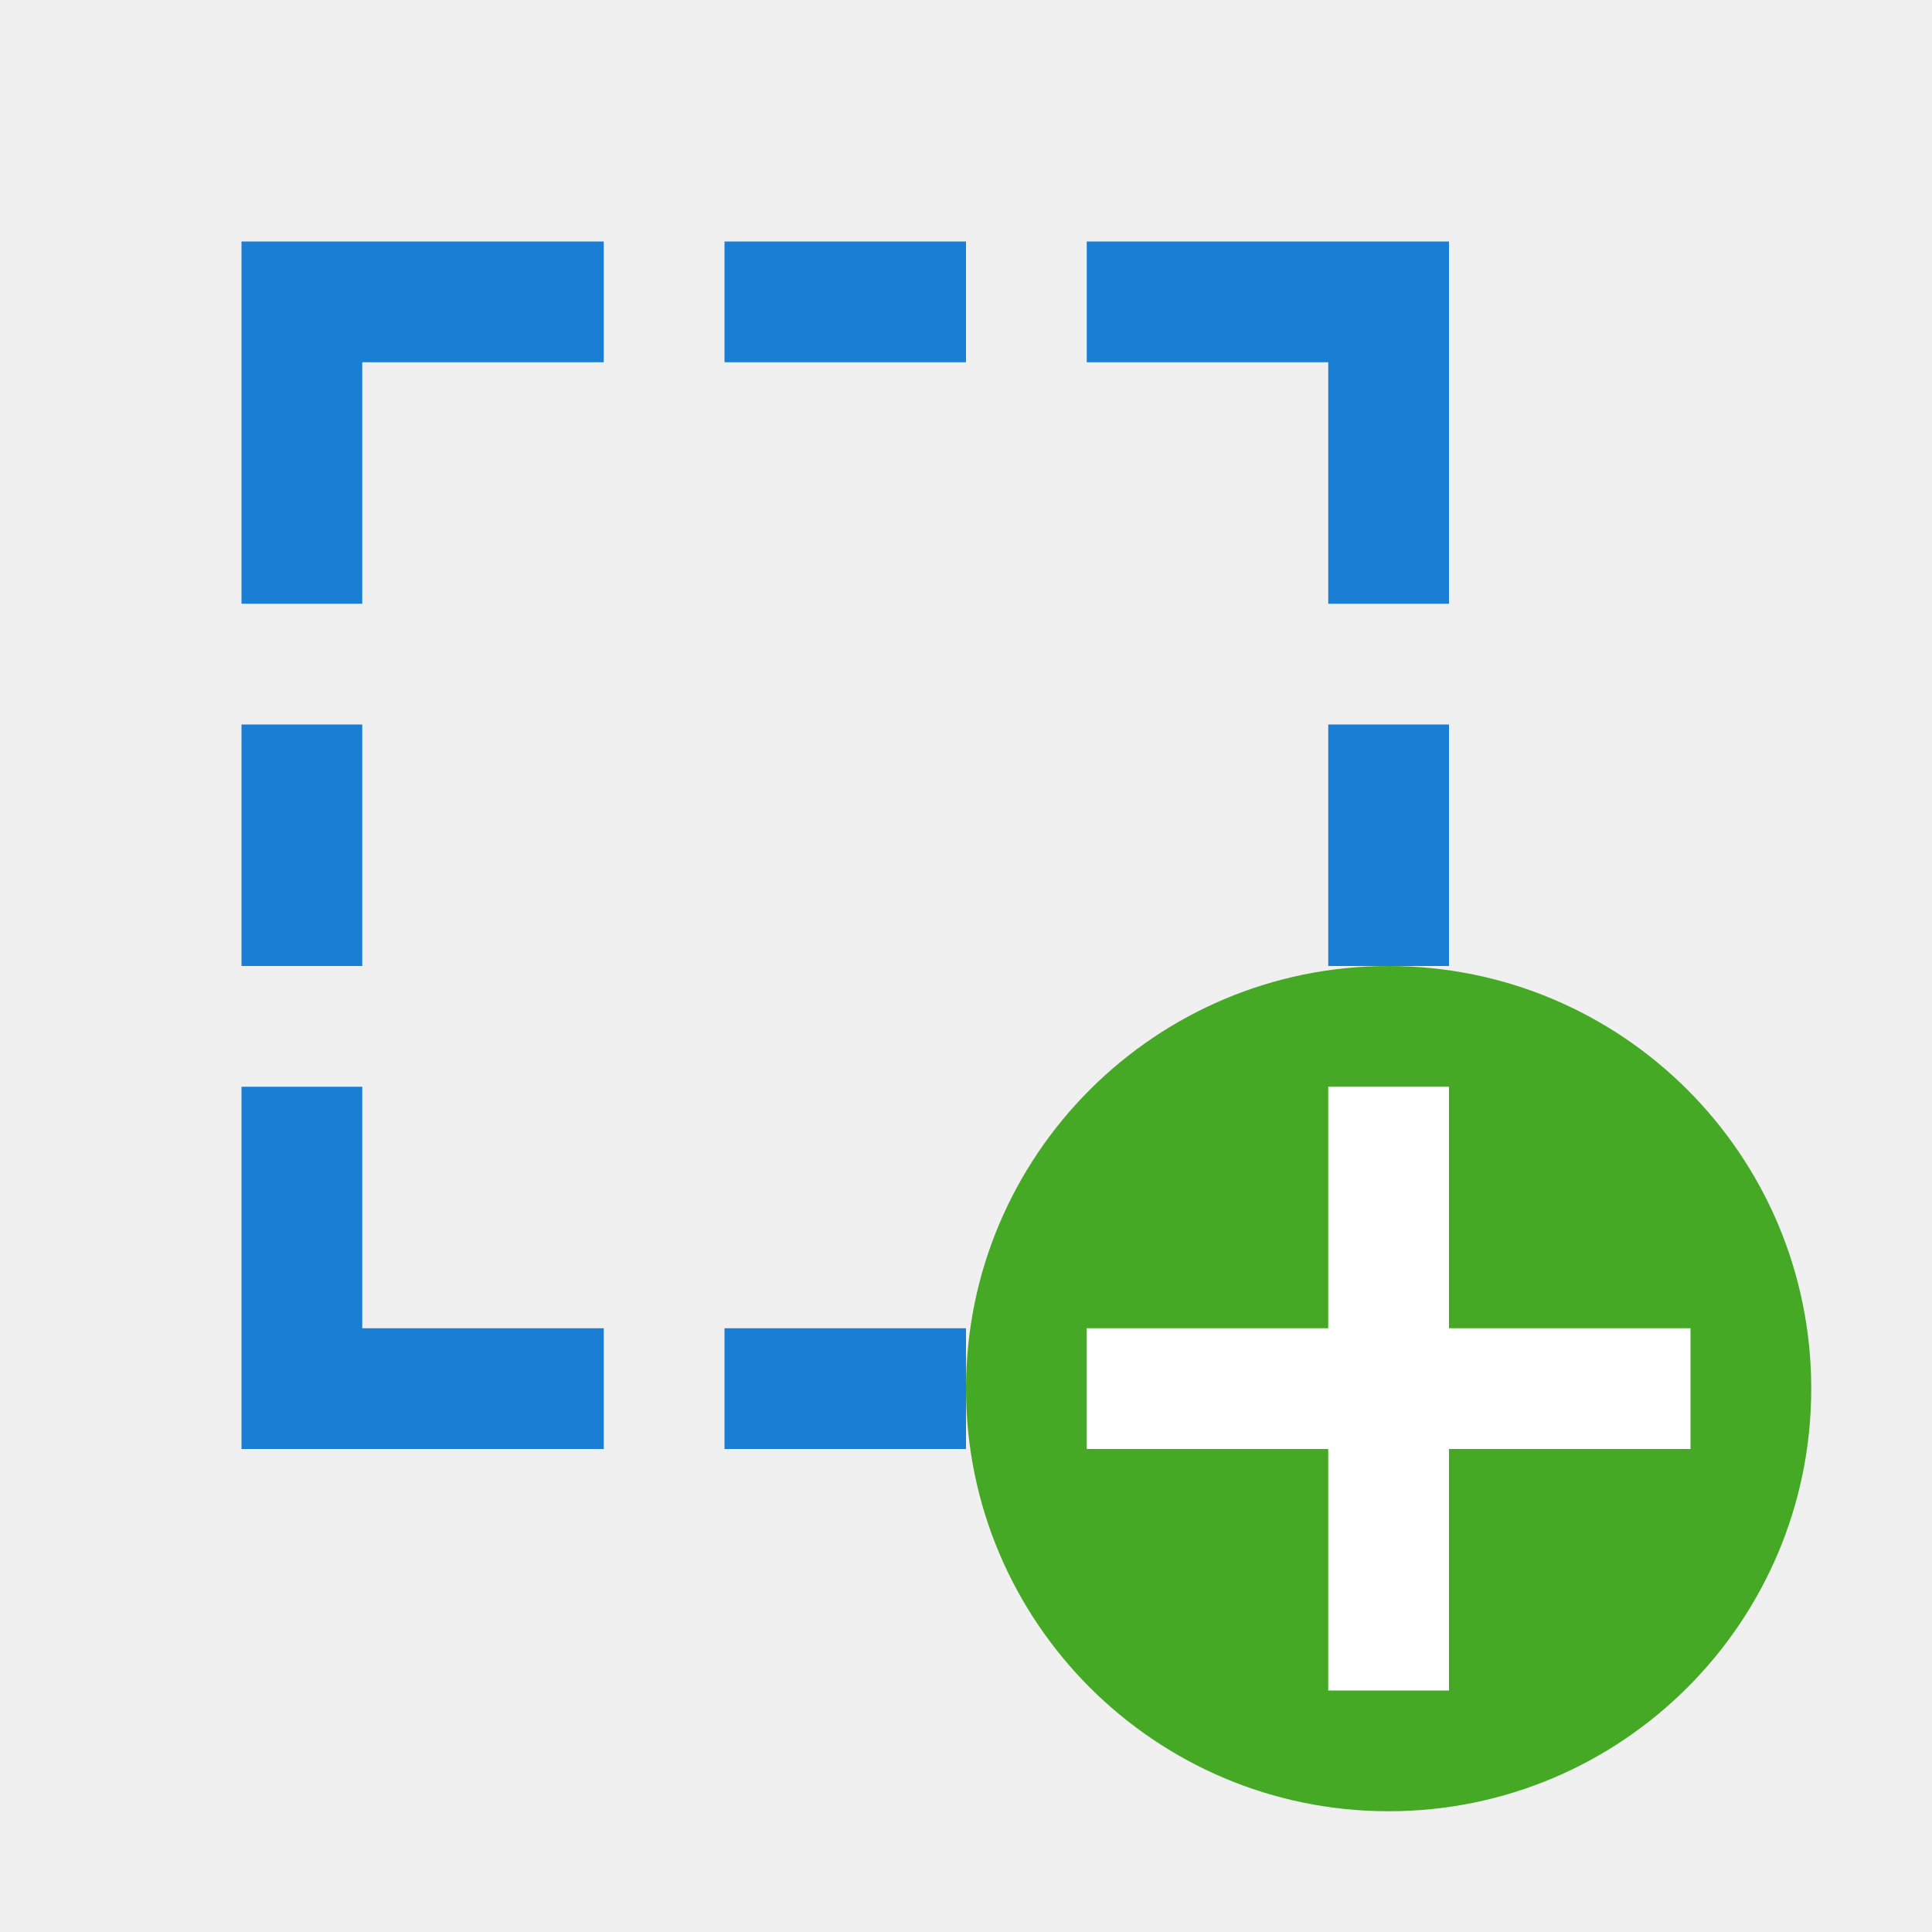
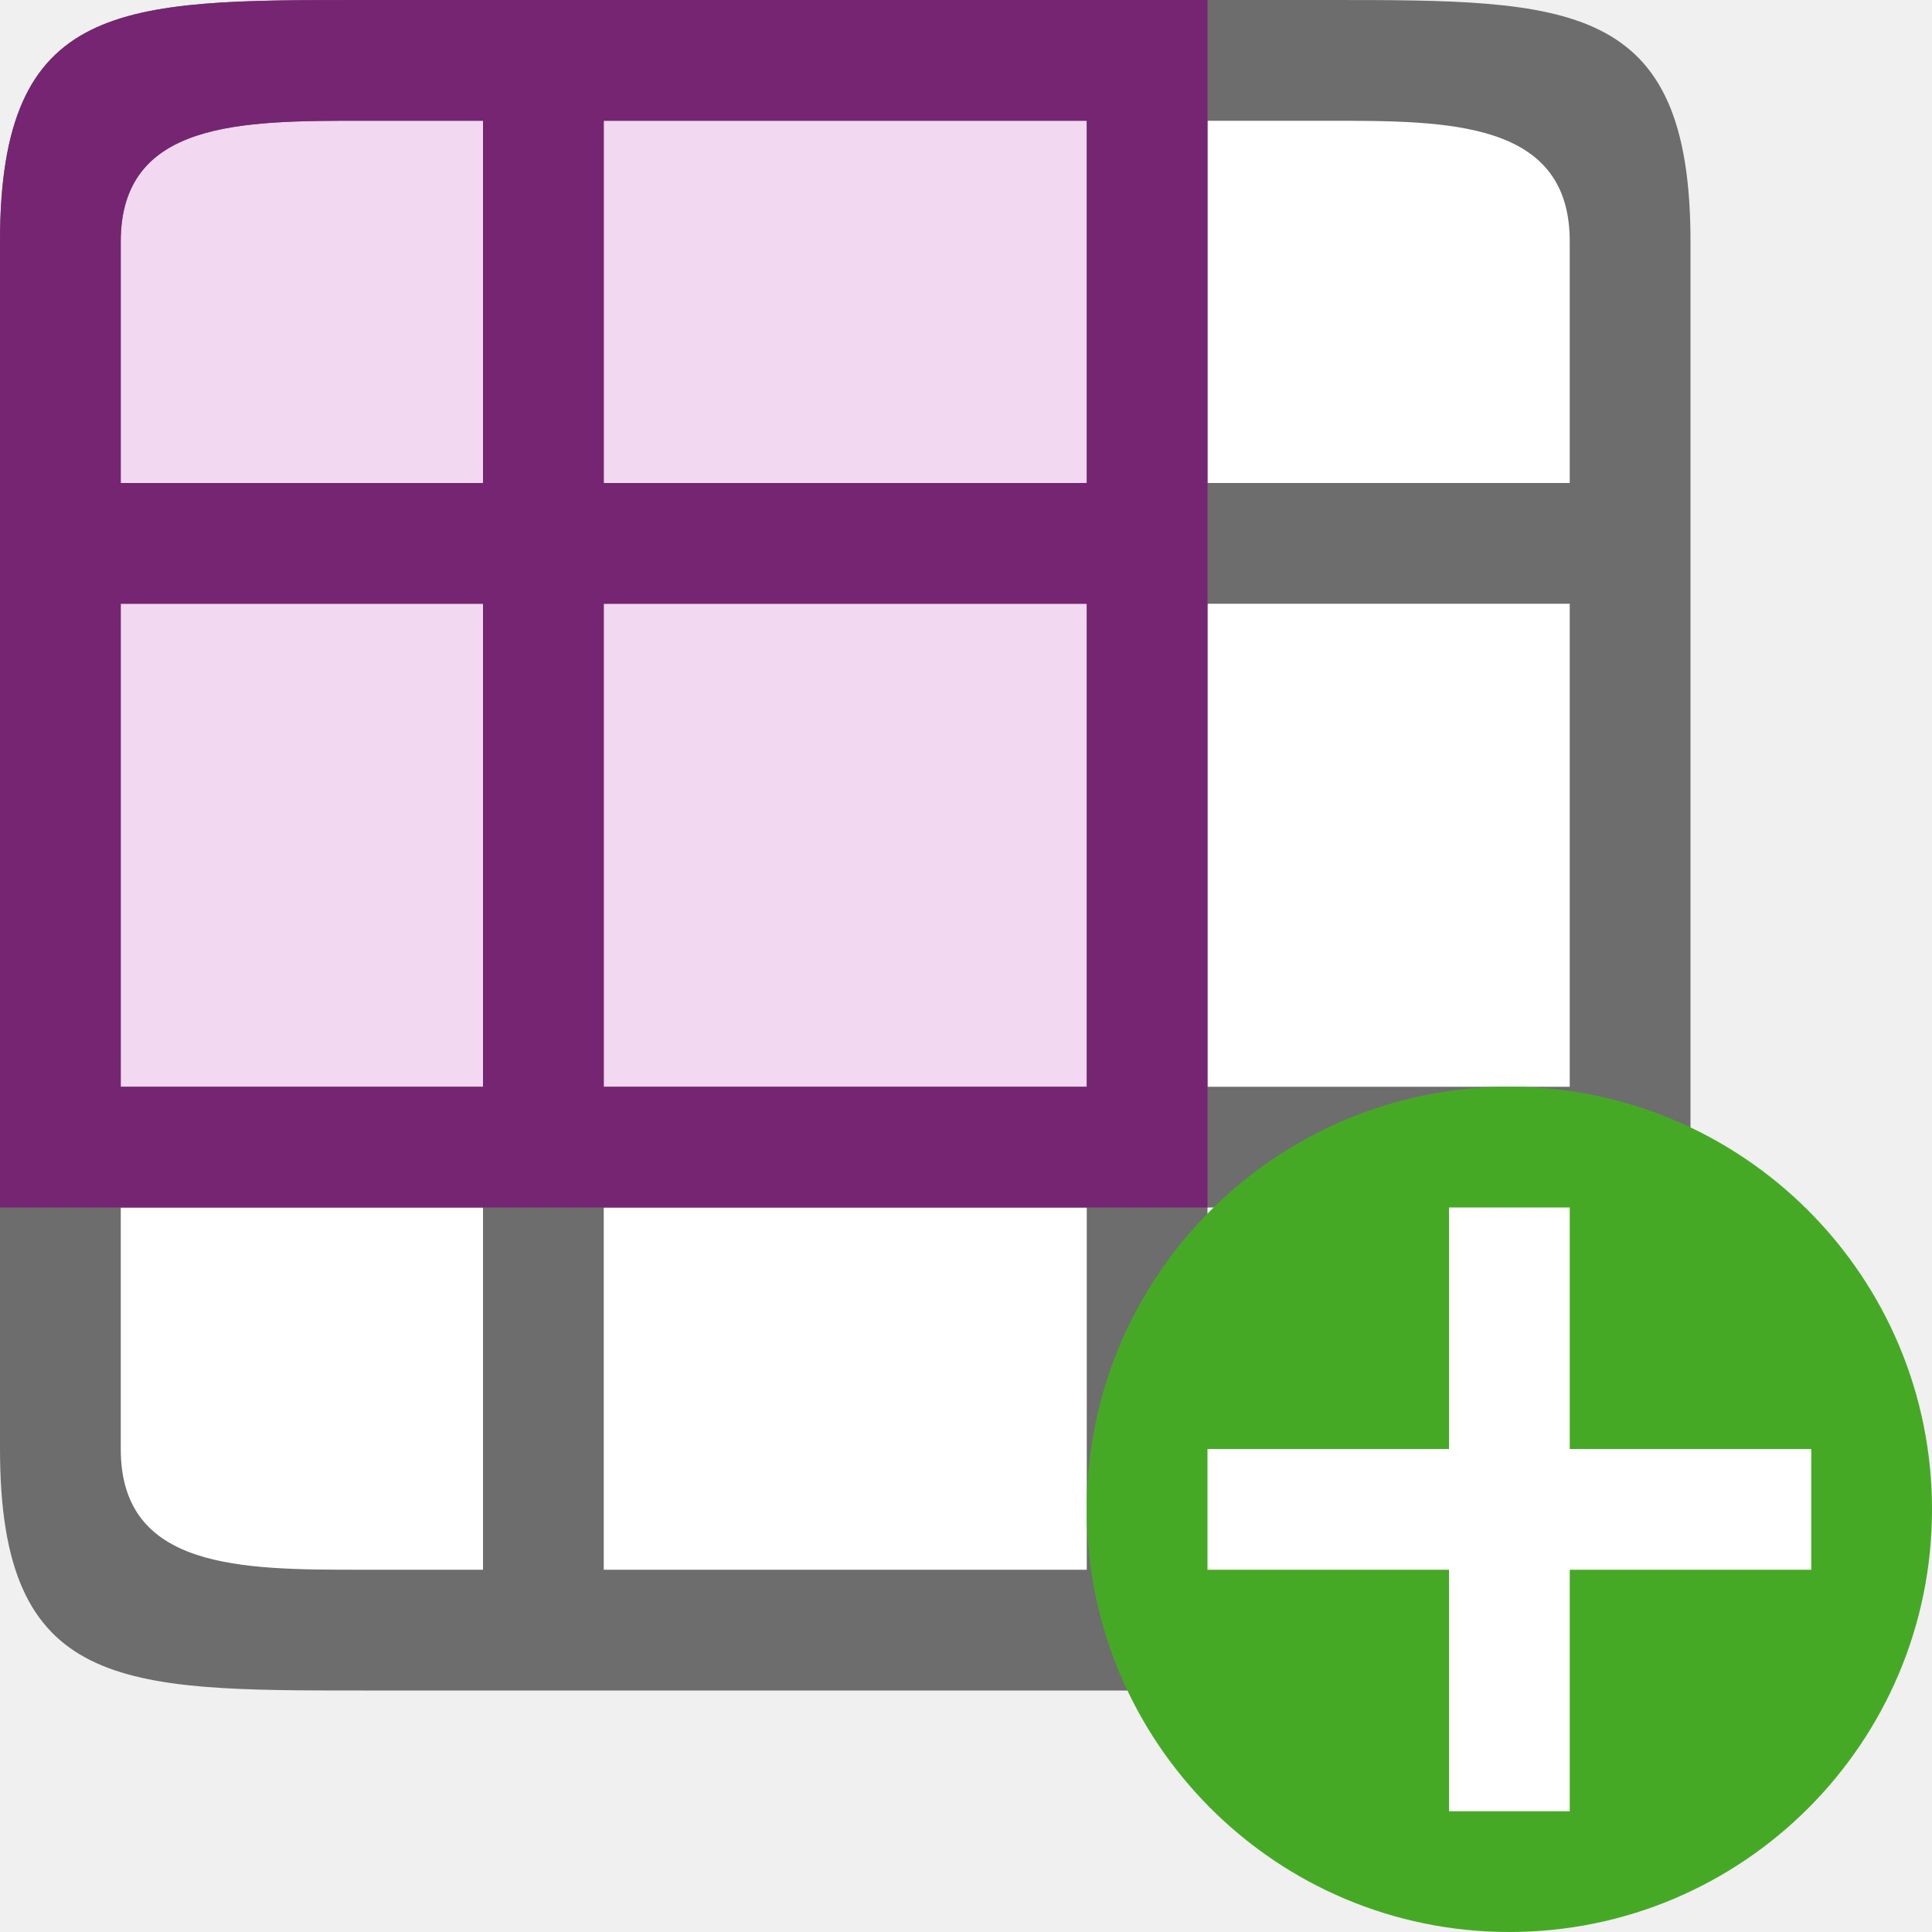
- <svg xmlns="http://www.w3.org/2000/svg" viewBox="0 0 16 16">/&gt;<g fill="#1a7fd4">
-     <path d="M3 5V3h2V2H2v3zM3 9v2h2v1H2V9zM2 6h1v2H2zM6 2v1h2V2zM6 11v1h2v-1zM11 5V3H9V2h3v3zM11 9v2H9v1h3V9zM12 6h-1v2h1z" />
-   </g>
-   <circle cy="11.5" cx="11.5" r="3.5" fill="#46a926" />
-   <path overflow="visible" font-weight="400" style="line-height:normal;text-indent:0;text-align:start;text-decoration-line:none;text-decoration-style:solid;text-decoration-color:#000;text-transform:none;white-space:normal;isolation:auto;mix-blend-mode:normal;marker:none" d="M11 9v2H9v1h2v2h1v-2h2v-1h-2V9z" color="#000" font-family="sans-serif" fill="#fff" />
+ <svg xmlns="http://www.w3.org/2000/svg" viewBox="0 0 16 16">/&gt;<path fill="#fff" d="M1 1h12v12H1z" />
+   <path fill="#f3d8f2" fill-rule="evenodd" d="M1 1h8v8H1z" />
+   <path d="M0 2v10c0 2 1 2 3 2h8c2 0 3 0 3-2V2c0-2-1-2-3-2H3C1 0 0 0 0 2zm3-1h1v3H1V2c0-1 1-1 2-1zm2 0h4v3H5zm5 0h1c1 0 2 0 2 1v2h-3zM1 5h3v4H1zm4 0h4v4H5zm5 0h3v4h-3zm-9 5h3v3H3c-1 0-2 0-2-1zm4 0h4v3H5zm5 0h3v2c0 1-1 1-2 1h-1z" fill="#6d6d6d" />
+   <path d="M3 0C1 0 0 0 0 2v8h10V0zm0 1h1v3H1V2c0-1 1-1 2-1zm2 0h4v3H5zM1 5h3v4H1zm4 0h4v4H5z" fill="#762572" />
+   <circle cy="12.5" cx="12.5" r="3.5" fill="#46a926" />
+   <path overflow="visible" font-weight="400" style="line-height:normal;text-indent:0;text-align:start;text-decoration-line:none;text-decoration-style:solid;text-decoration-color:#000;text-transform:none;white-space:normal;isolation:auto;mix-blend-mode:normal;marker:none" d="M12 10v2h-2v1h2v2h1v-2h2v-1h-2v-2z" color="#000" font-family="sans-serif" fill="#fff" />
</svg>
